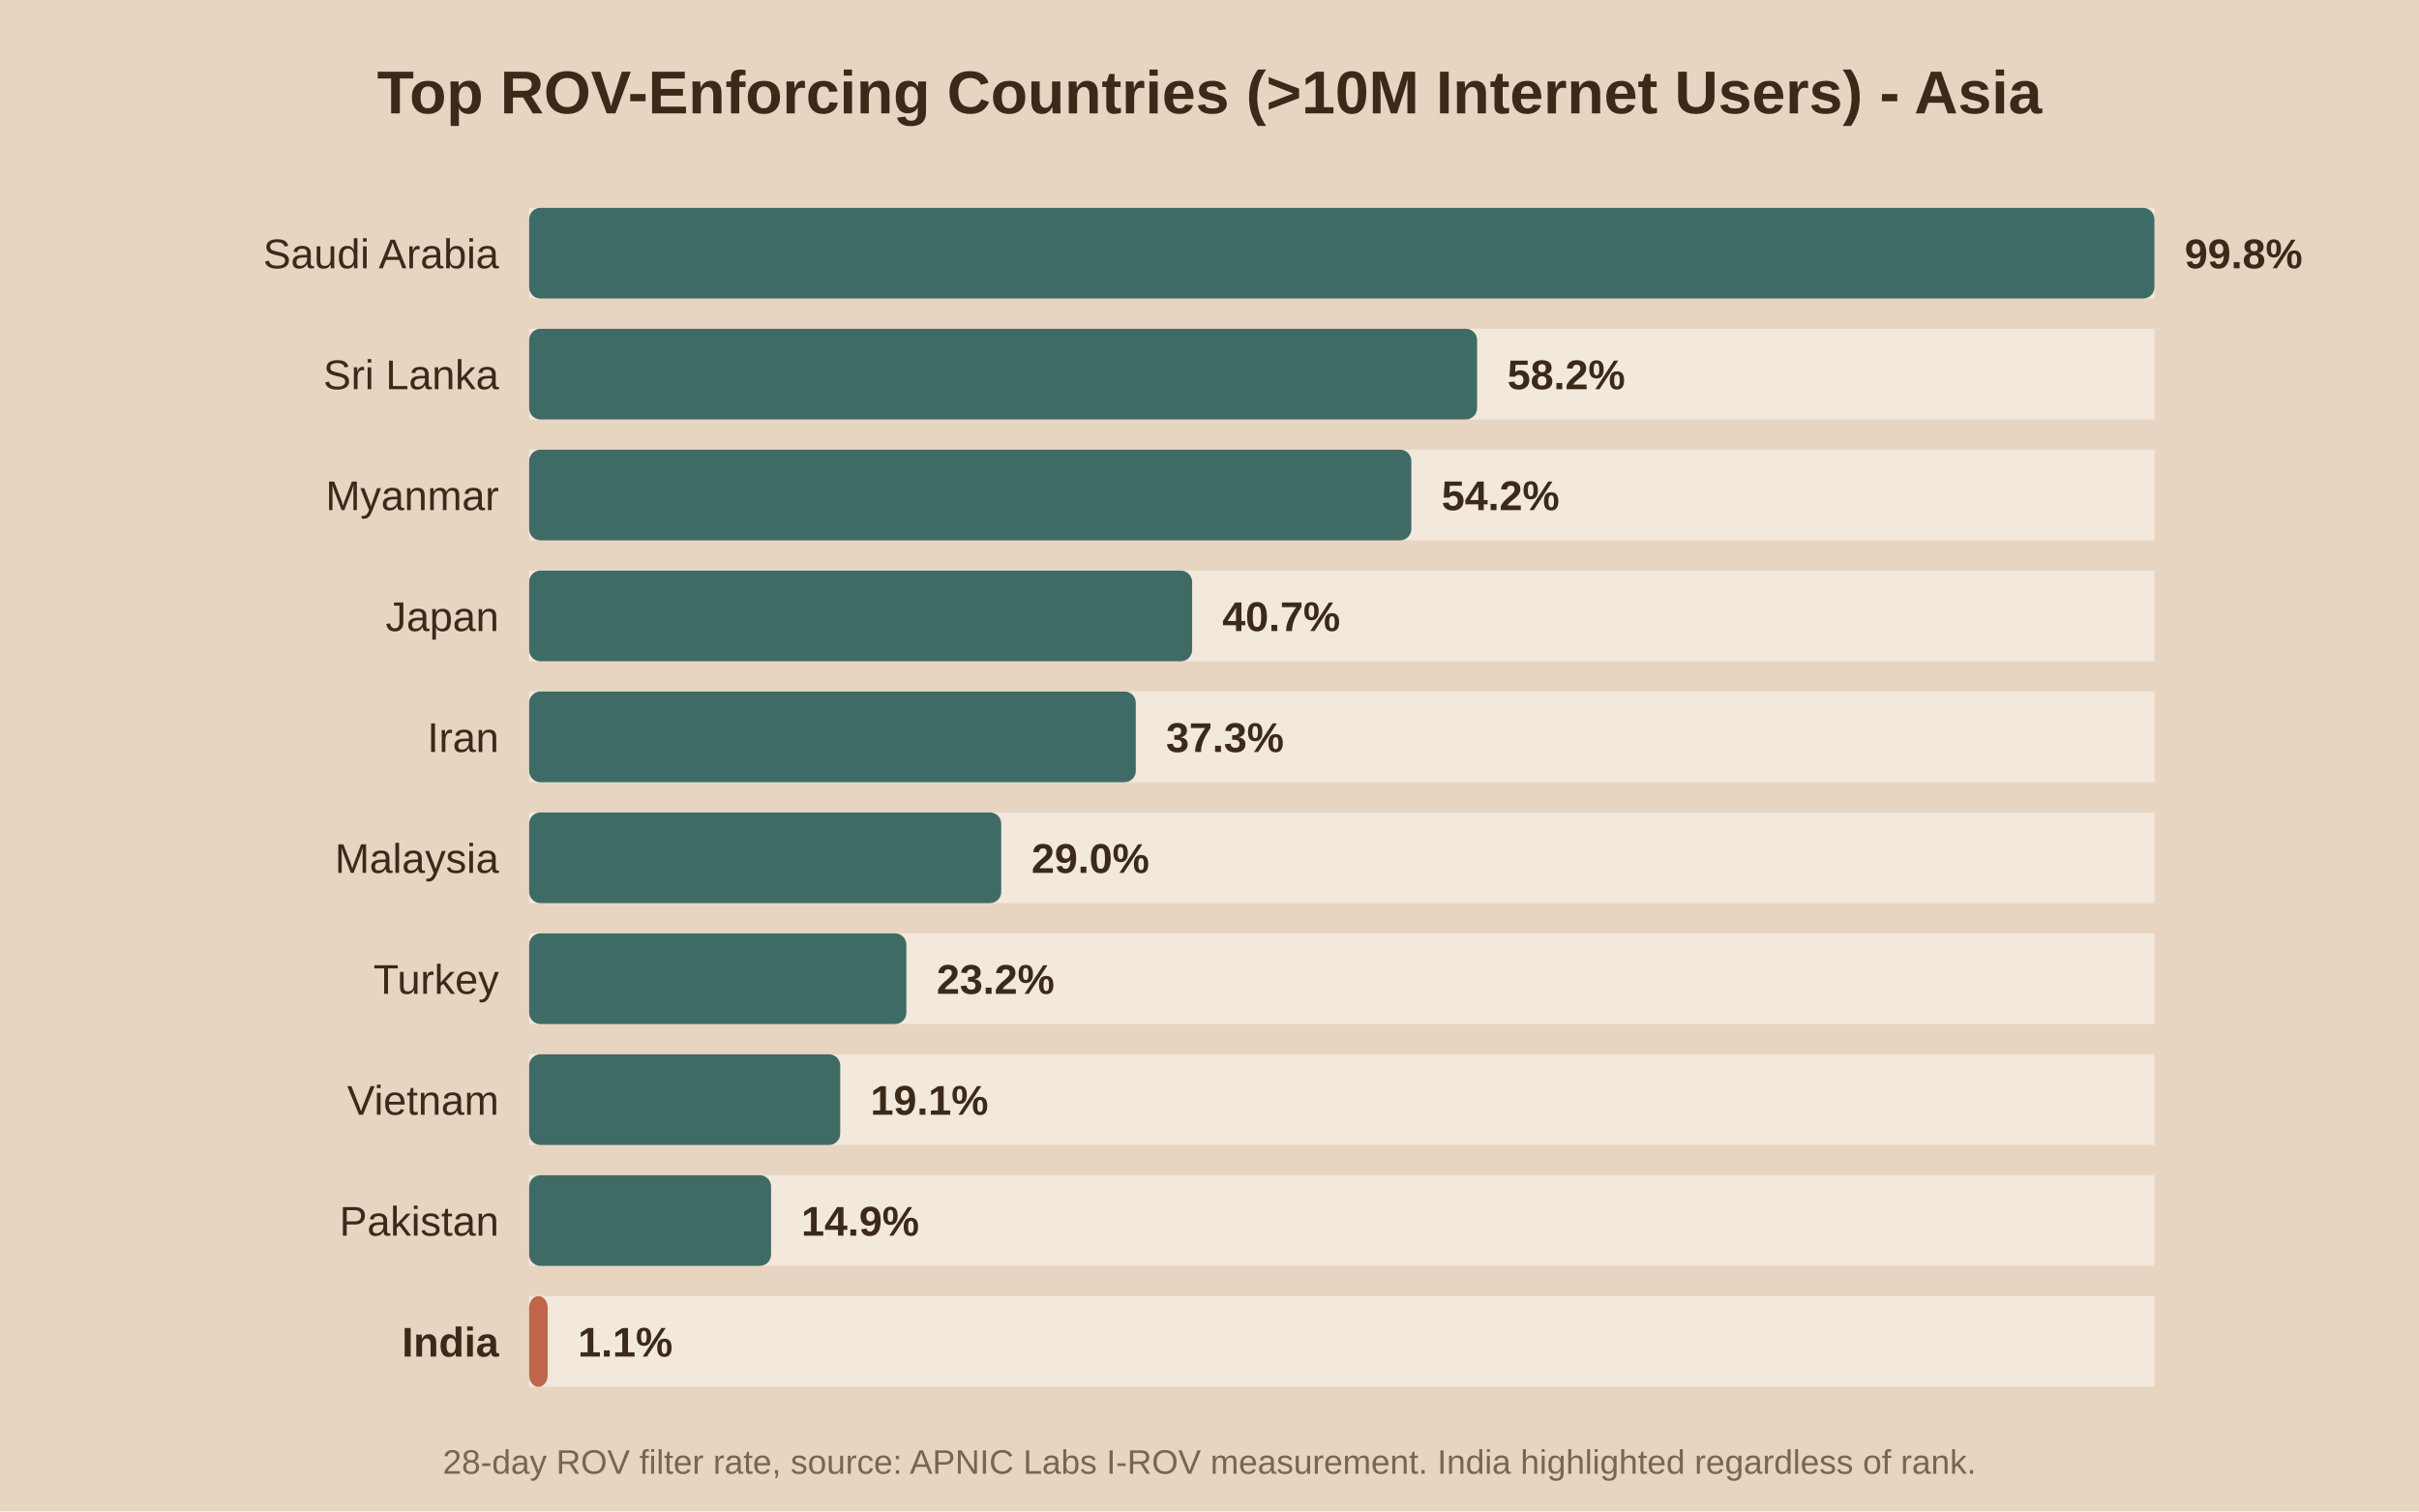
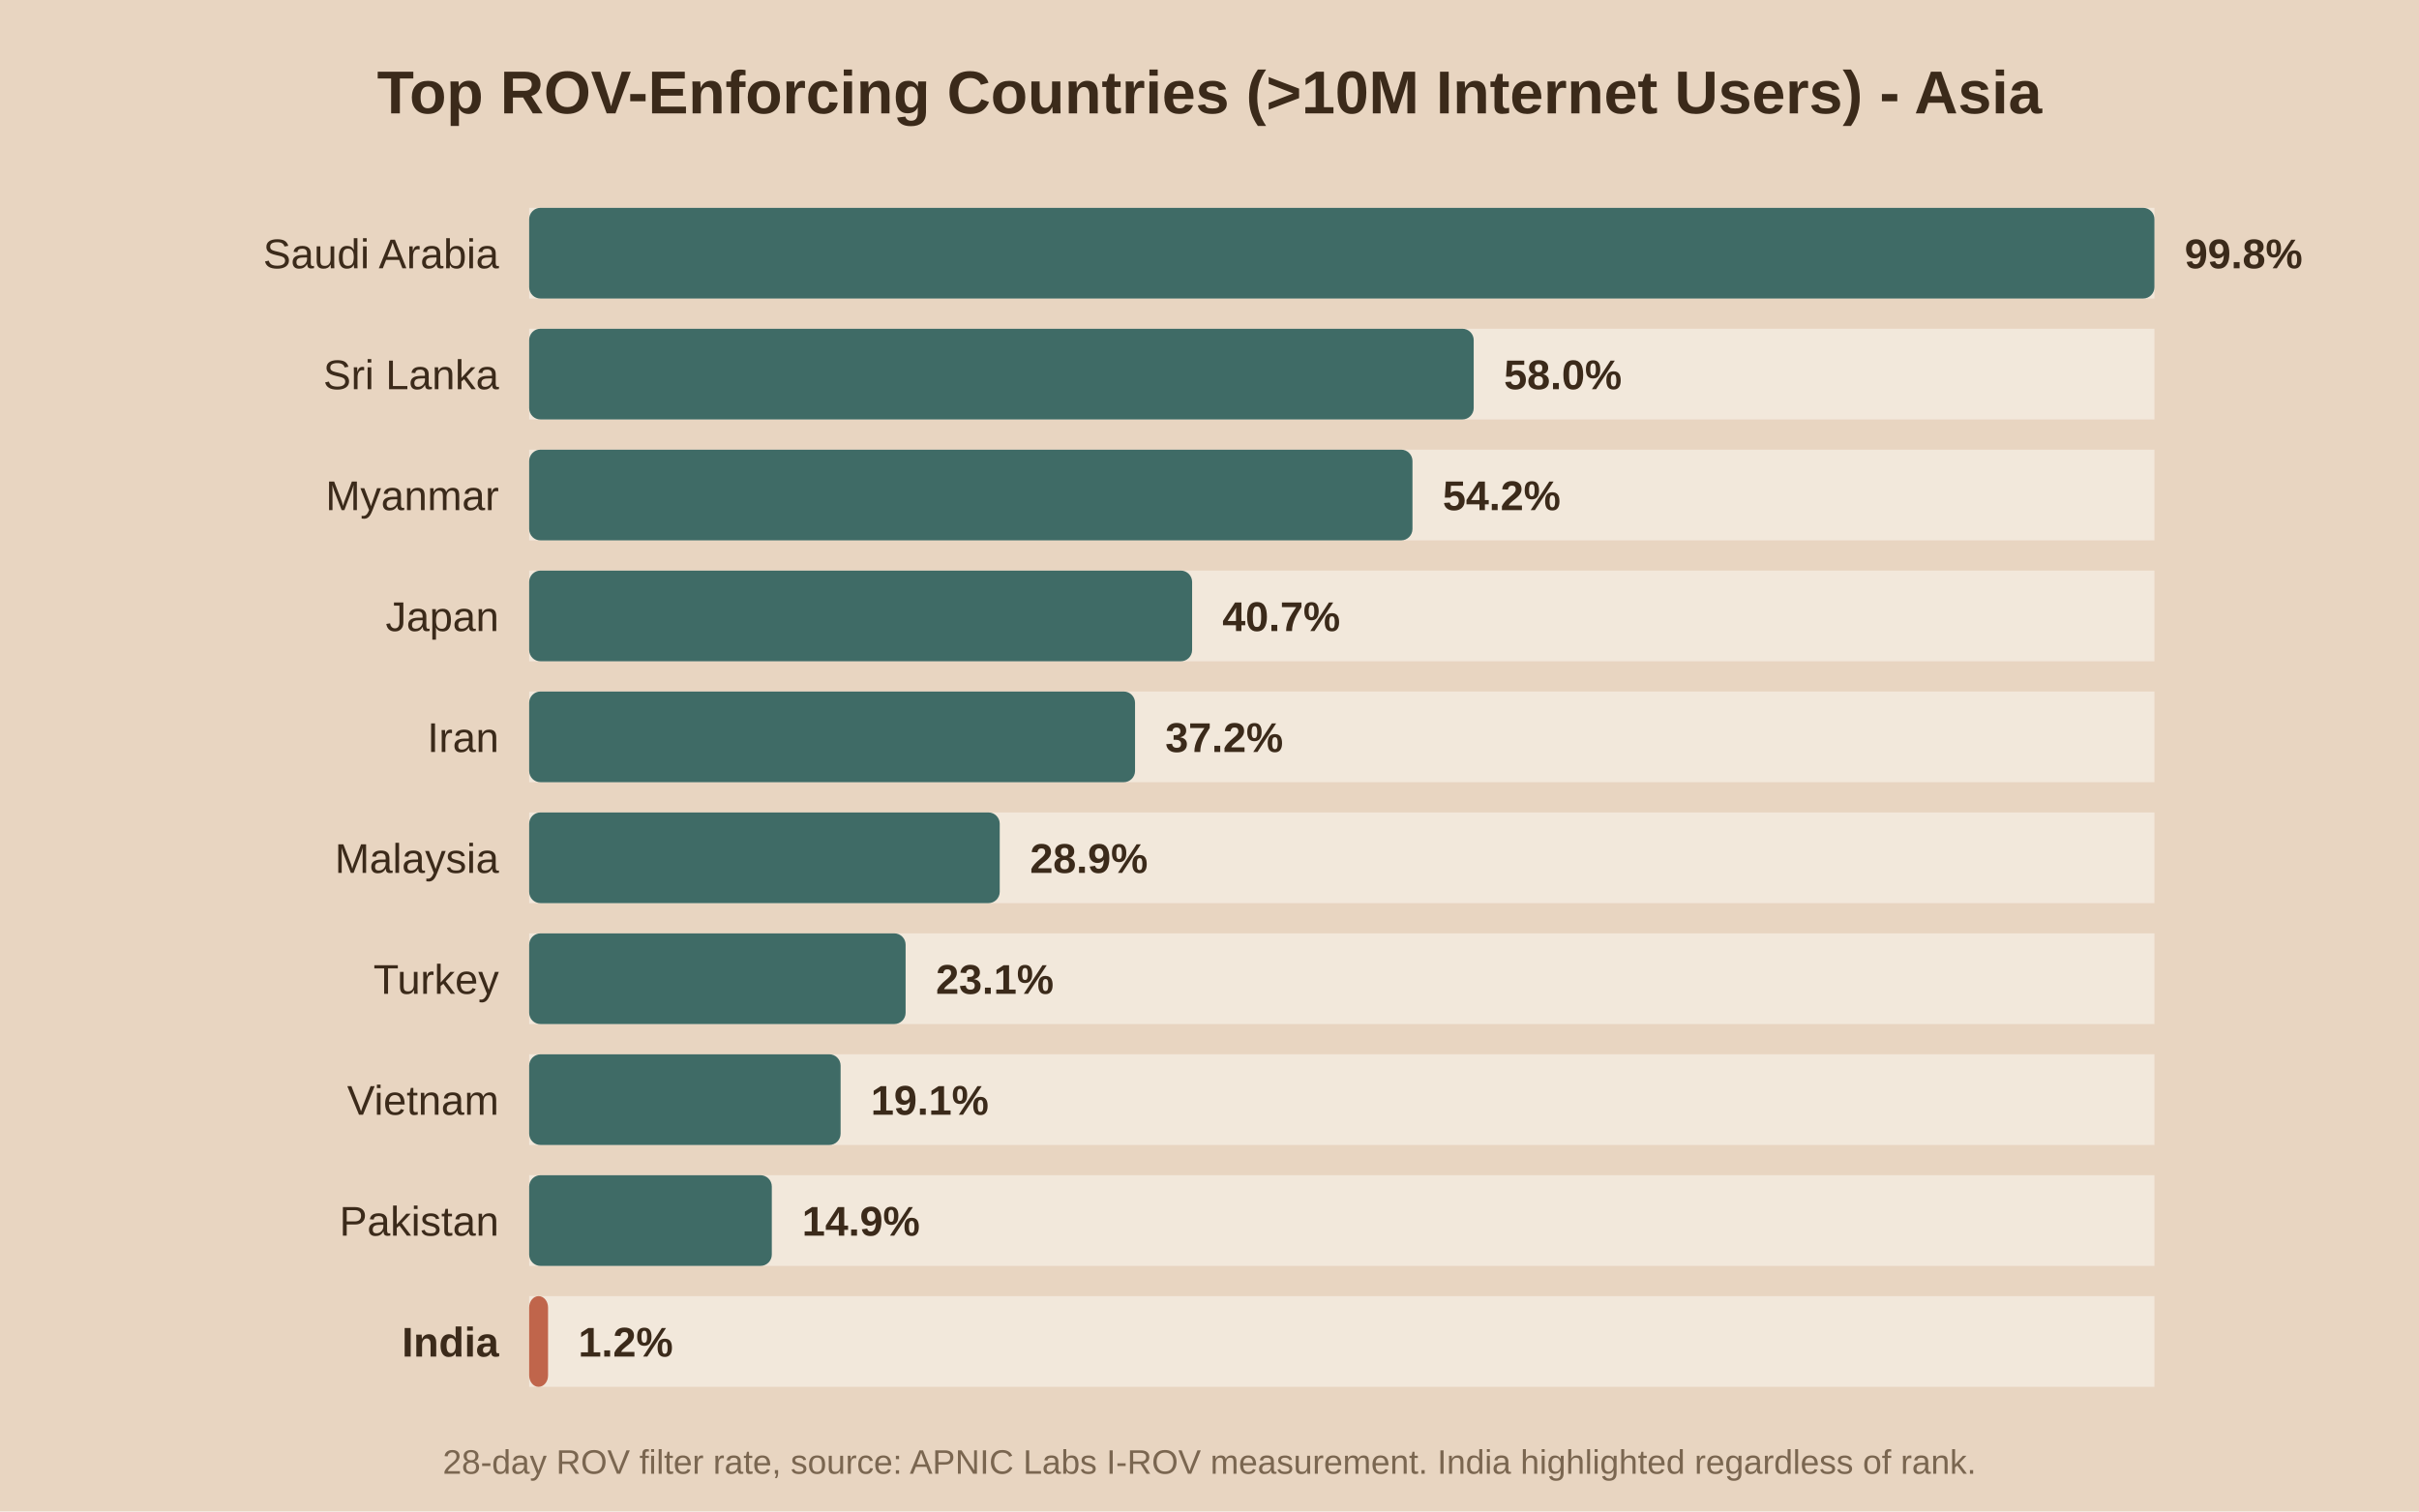
<svg xmlns="http://www.w3.org/2000/svg" viewBox="0 0 640 400">
  <rect width="640" height="400" fill="#e8d5c1" />
  <text x="320.0" y="30" text-anchor="middle" font-family="Arial" font-size="16" font-weight="bold" fill="#3b2a1a">Top ROV-Enforcing Countries (&gt;10M Internet Users) - Asia</text>
  <rect x="140" y="55" width="430" height="24" fill="#f2e8db" />
  <rect x="140" y="55" width="430.0" height="24" fill="#3f6b66" rx="3" />
  <text x="132" y="71.0" text-anchor="end" font-family="Arial" font-size="11" font-weight="normal" fill="#3b2a1a">Saudi Arabia</text>
  <text x="578.0" y="71.0" font-family="Arial" font-size="11" font-weight="bold" fill="#3b2a1a">99.8%</text>
  <rect x="140" y="87" width="430" height="24" fill="#f2e8db" />
-   <rect x="140" y="87" width="250.8" height="24" fill="#3f6b66" rx="3" />
+   <rect x="140" y="87" width="249.9" height="24" fill="#3f6b66" rx="3" />
  <text x="132" y="103.0" text-anchor="end" font-family="Arial" font-size="11" font-weight="normal" fill="#3b2a1a">Sri Lanka</text>
-   <text x="398.8" y="103.0" font-family="Arial" font-size="11" font-weight="bold" fill="#3b2a1a">58.2%</text>
+   <text x="397.9" y="103.0" font-family="Arial" font-size="11" font-weight="bold" fill="#3b2a1a">58.0%</text>
  <rect x="140" y="119" width="430" height="24" fill="#f2e8db" />
-   <rect x="140" y="119" width="233.4" height="24" fill="#3f6b66" rx="3" />
+   <rect x="140" y="119" width="233.7" height="24" fill="#3f6b66" rx="3" />
  <text x="132" y="135.0" text-anchor="end" font-family="Arial" font-size="11" font-weight="normal" fill="#3b2a1a">Myanmar</text>
-   <text x="381.4" y="135.0" font-family="Arial" font-size="11" font-weight="bold" fill="#3b2a1a">54.2%</text>
+   <text x="381.7" y="135.0" font-family="Arial" font-size="11" font-weight="bold" fill="#3b2a1a">54.2%</text>
  <rect x="140" y="151" width="430" height="24" fill="#f2e8db" />
  <rect x="140" y="151" width="175.4" height="24" fill="#3f6b66" rx="3" />
  <text x="132" y="167.0" text-anchor="end" font-family="Arial" font-size="11" font-weight="normal" fill="#3b2a1a">Japan</text>
  <text x="323.4" y="167.0" font-family="Arial" font-size="11" font-weight="bold" fill="#3b2a1a">40.7%</text>
  <rect x="140" y="183" width="430" height="24" fill="#f2e8db" />
-   <rect x="140" y="183" width="160.5" height="24" fill="#3f6b66" rx="3" />
+   <rect x="140" y="183" width="160.3" height="24" fill="#3f6b66" rx="3" />
  <text x="132" y="199.0" text-anchor="end" font-family="Arial" font-size="11" font-weight="normal" fill="#3b2a1a">Iran</text>
-   <text x="308.5" y="199.0" font-family="Arial" font-size="11" font-weight="bold" fill="#3b2a1a">37.3%</text>
+   <text x="308.3" y="199.0" font-family="Arial" font-size="11" font-weight="bold" fill="#3b2a1a">37.2%</text>
  <rect x="140" y="215" width="430" height="24" fill="#f2e8db" />
-   <rect x="140" y="215" width="124.9" height="24" fill="#3f6b66" rx="3" />
+   <rect x="140" y="215" width="124.5" height="24" fill="#3f6b66" rx="3" />
  <text x="132" y="231.0" text-anchor="end" font-family="Arial" font-size="11" font-weight="normal" fill="#3b2a1a">Malaysia</text>
-   <text x="272.9" y="231.0" font-family="Arial" font-size="11" font-weight="bold" fill="#3b2a1a">29.0%</text>
+   <text x="272.5" y="231.0" font-family="Arial" font-size="11" font-weight="bold" fill="#3b2a1a">28.9%</text>
  <rect x="140" y="247" width="430" height="24" fill="#f2e8db" />
-   <rect x="140" y="247" width="99.8" height="24" fill="#3f6b66" rx="3" />
+   <rect x="140" y="247" width="99.6" height="24" fill="#3f6b66" rx="3" />
  <text x="132" y="263.0" text-anchor="end" font-family="Arial" font-size="11" font-weight="normal" fill="#3b2a1a">Turkey</text>
-   <text x="247.8" y="263.0" font-family="Arial" font-size="11" font-weight="bold" fill="#3b2a1a">23.2%</text>
+   <text x="247.6" y="263.0" font-family="Arial" font-size="11" font-weight="bold" fill="#3b2a1a">23.1%</text>
  <rect x="140" y="279" width="430" height="24" fill="#f2e8db" />
-   <rect x="140" y="279" width="82.3" height="24" fill="#3f6b66" rx="3" />
+   <rect x="140" y="279" width="82.4" height="24" fill="#3f6b66" rx="3" />
  <text x="132" y="295.0" text-anchor="end" font-family="Arial" font-size="11" font-weight="normal" fill="#3b2a1a">Vietnam</text>
-   <text x="230.3" y="295.0" font-family="Arial" font-size="11" font-weight="bold" fill="#3b2a1a">19.1%</text>
+   <text x="230.4" y="295.0" font-family="Arial" font-size="11" font-weight="bold" fill="#3b2a1a">19.1%</text>
  <rect x="140" y="311" width="430" height="24" fill="#f2e8db" />
-   <rect x="140" y="311" width="64.0" height="24" fill="#3f6b66" rx="3" />
+   <rect x="140" y="311" width="64.2" height="24" fill="#3f6b66" rx="3" />
  <text x="132" y="327.0" text-anchor="end" font-family="Arial" font-size="11" font-weight="normal" fill="#3b2a1a">Pakistan</text>
-   <text x="212.0" y="327.0" font-family="Arial" font-size="11" font-weight="bold" fill="#3b2a1a">14.9%</text>
+   <text x="212.2" y="327.0" font-family="Arial" font-size="11" font-weight="bold" fill="#3b2a1a">14.9%</text>
  <rect x="140" y="343" width="430" height="24" fill="#f2e8db" />
-   <rect x="140" y="343" width="4.9" height="24" fill="#c0654b" rx="3" />
+   <rect x="140" y="343" width="5.0" height="24" fill="#c0654b" rx="3" />
  <text x="132" y="359.0" text-anchor="end" font-family="Arial" font-size="11" font-weight="bold" fill="#3b2a1a">India</text>
-   <text x="152.9" y="359.0" font-family="Arial" font-size="11" font-weight="bold" fill="#3b2a1a">1.1%</text>
+   <text x="153.0" y="359.0" font-family="Arial" font-size="11" font-weight="bold" fill="#3b2a1a">1.2%</text>
  <text x="320.0" y="390" text-anchor="middle" font-family="Arial" font-size="9" fill="#7a6650">28-day ROV filter rate, source: APNIC Labs I-ROV measurement. India highlighted regardless of rank.</text>
</svg>
